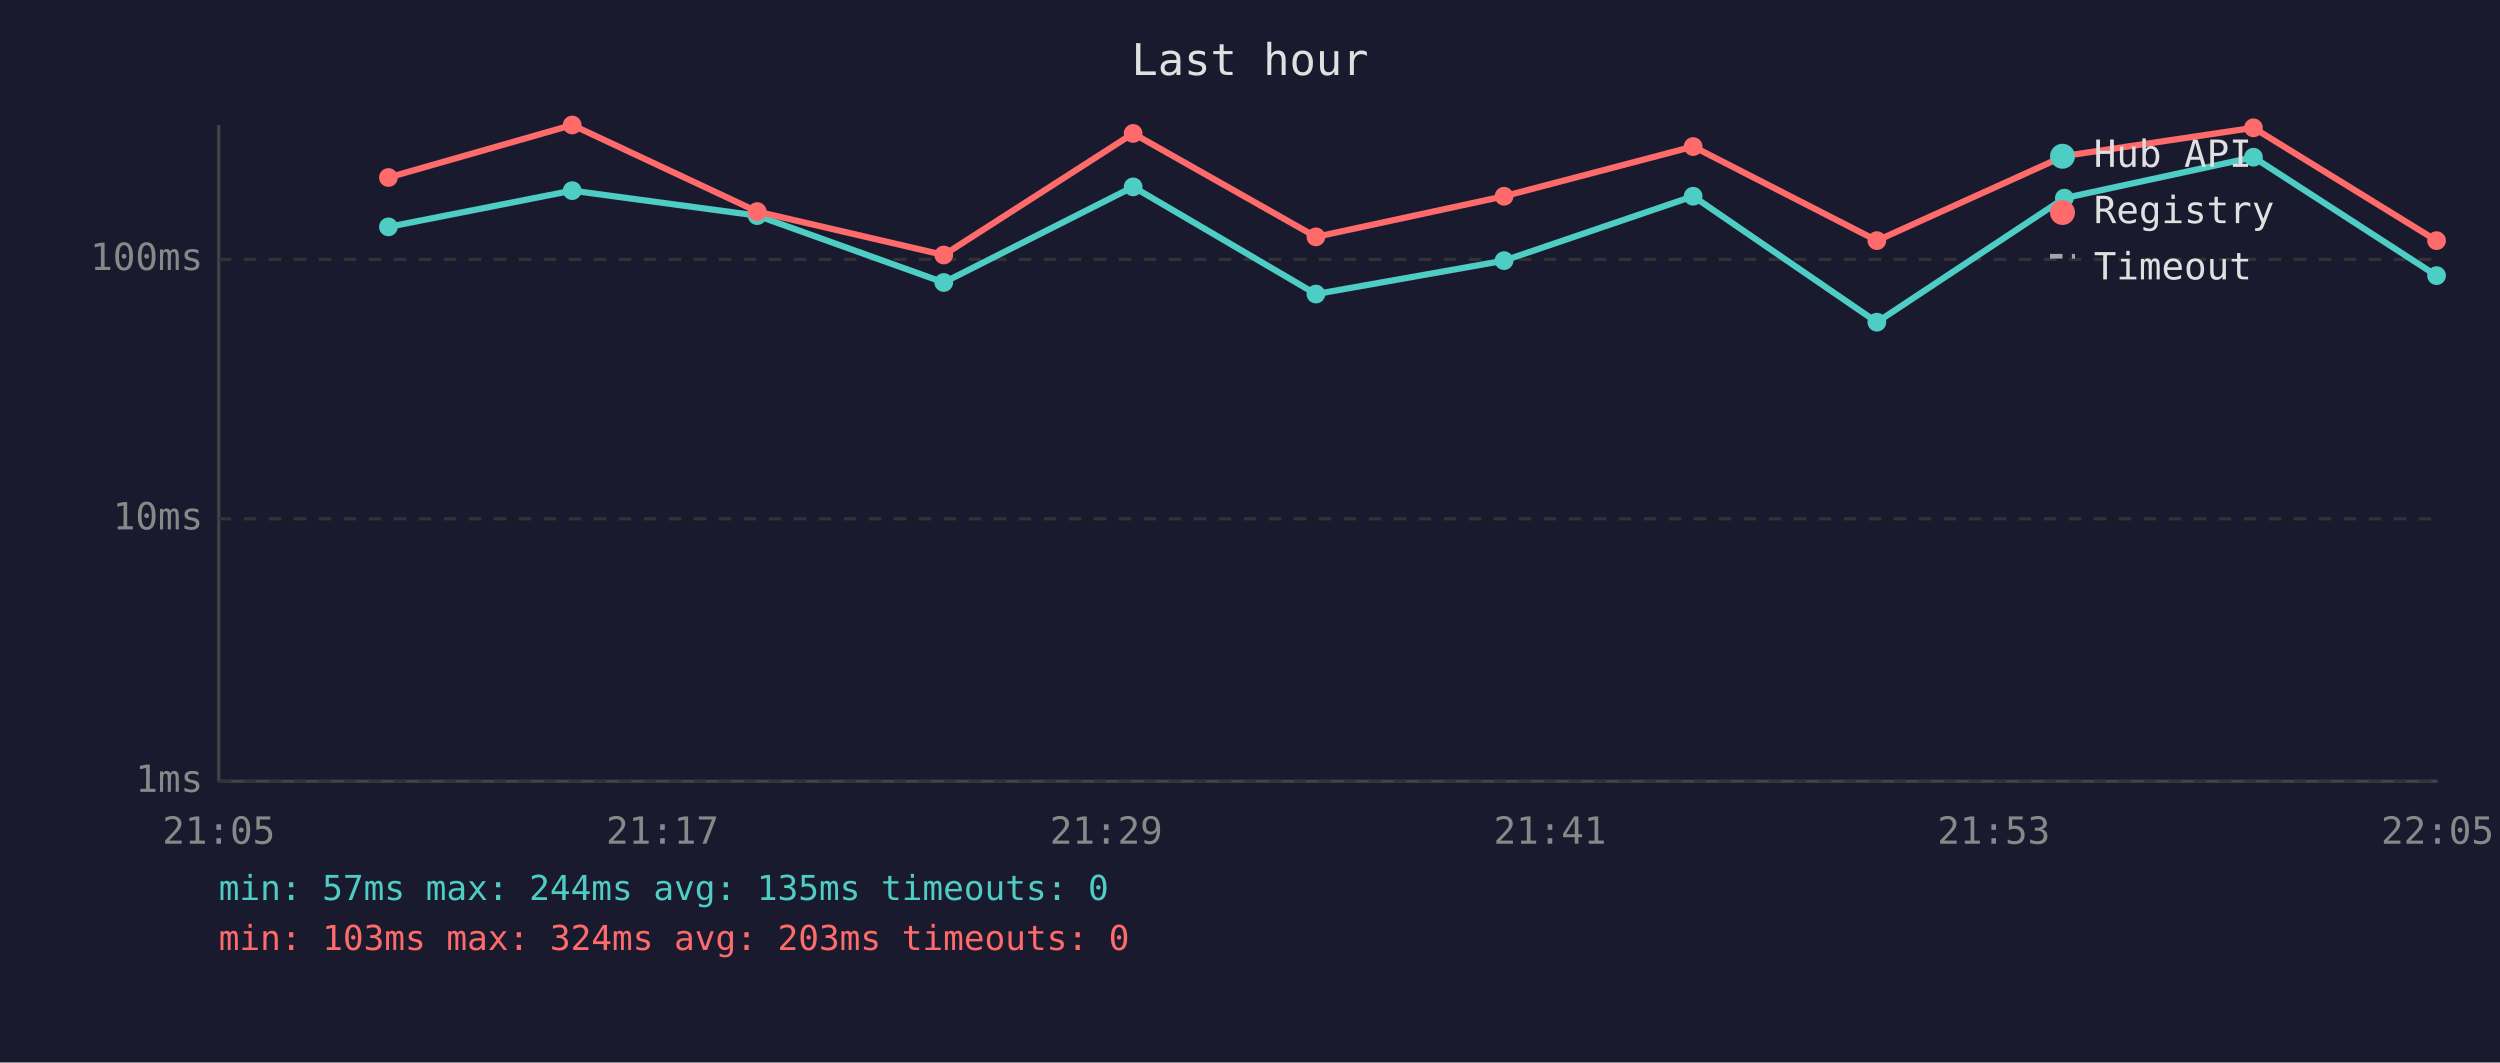
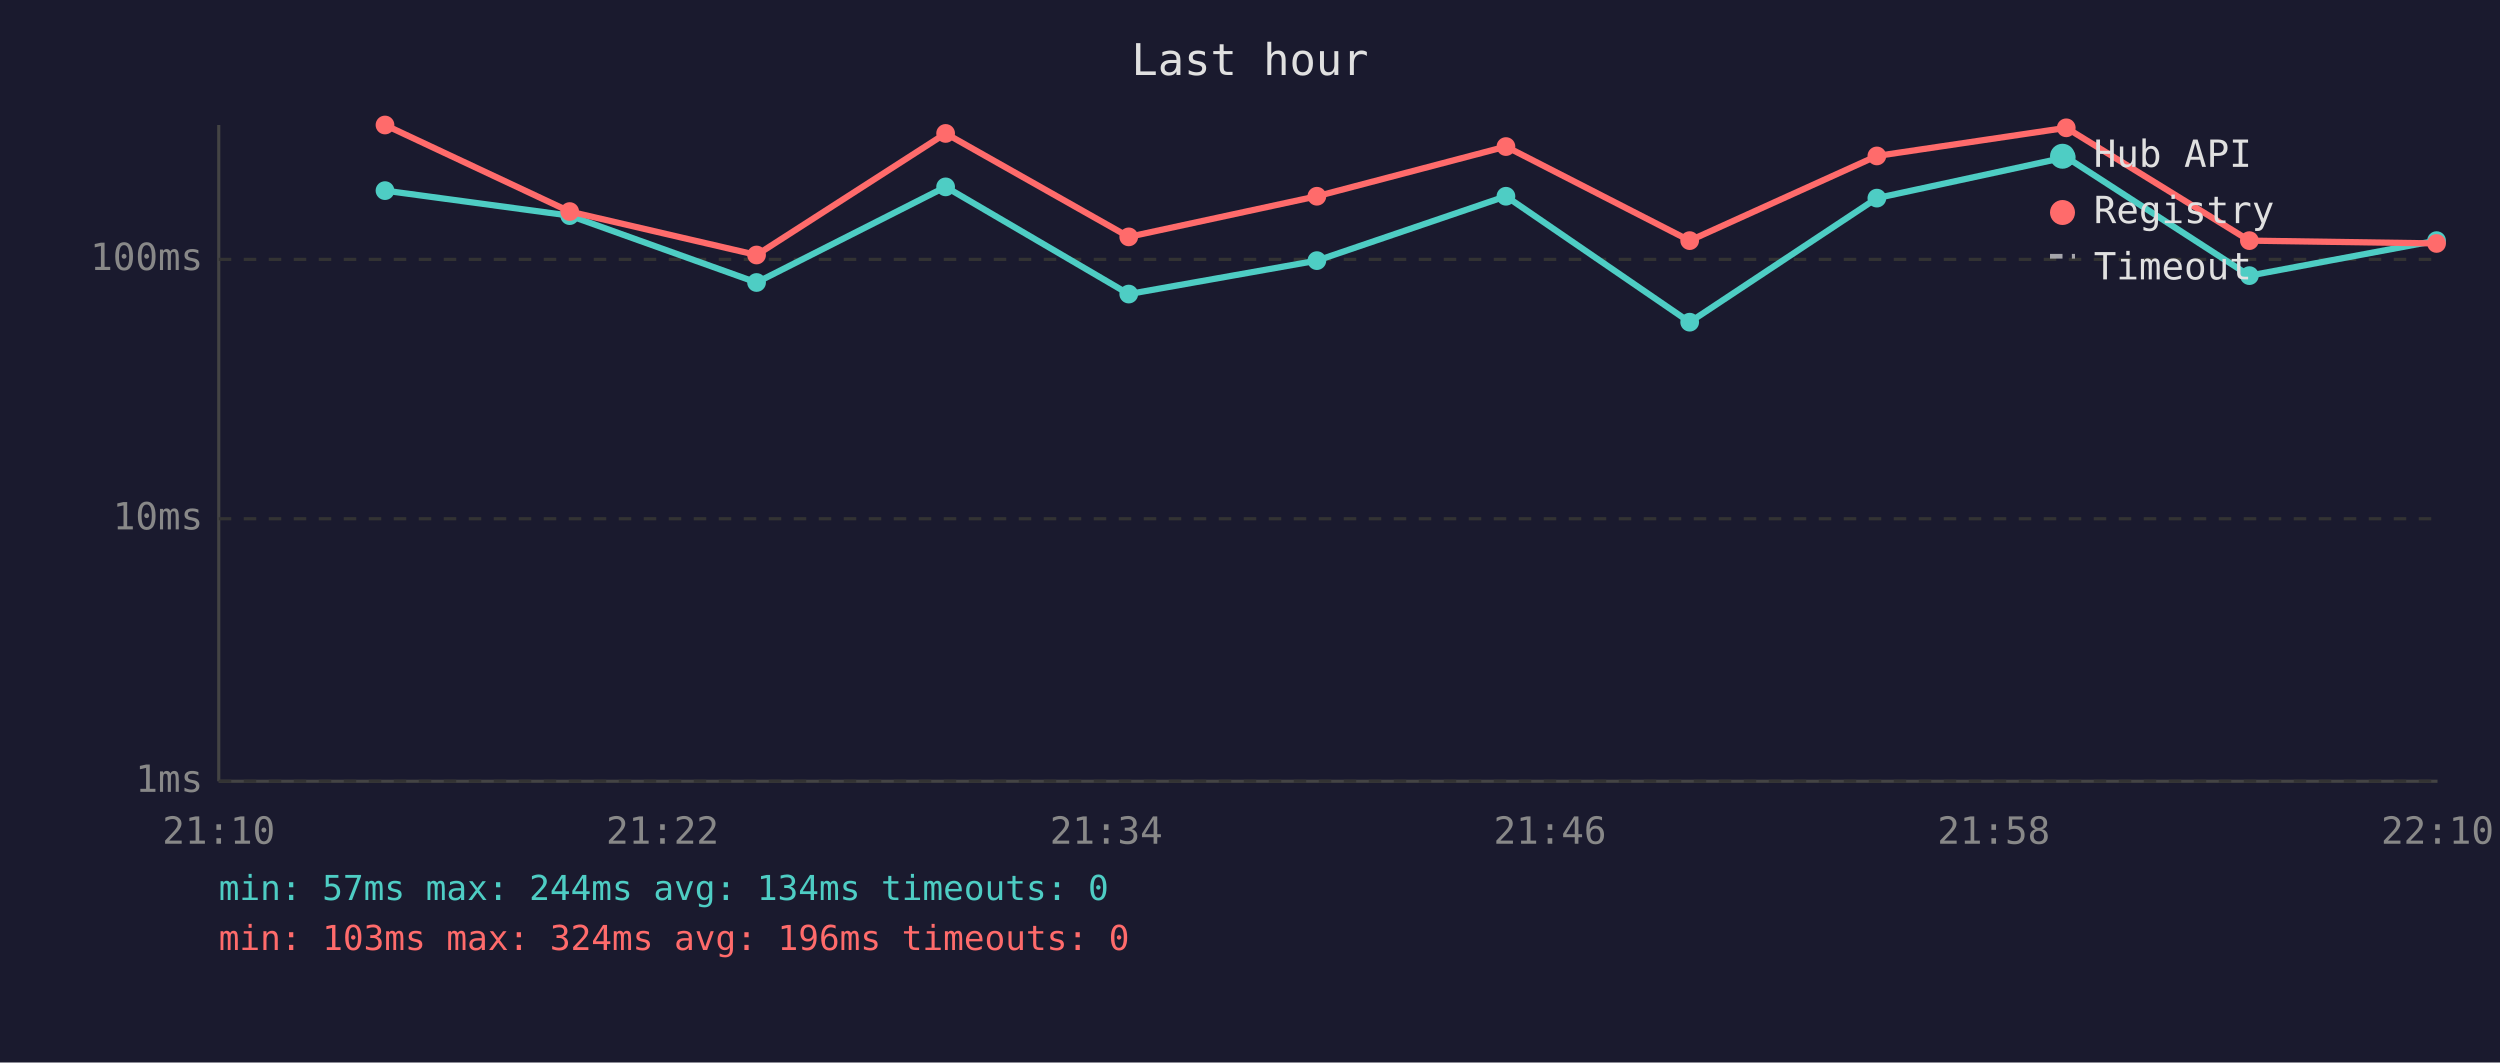
<svg xmlns="http://www.w3.org/2000/svg" viewBox="0 0 800 340" font-family="monospace" font-size="12">
  <rect width="800" height="340" fill="#1a1a2e" />
  <text x="400" y="24" fill="#e0e0e0" font-size="14" text-anchor="middle">Last hour</text>
  <line x1="70" y1="40" x2="70" y2="250" stroke="#444" stroke-width="1" />
  <line x1="70" y1="250" x2="780" y2="250" stroke="#444" stroke-width="1" />
  <line x1="70" y1="250" x2="780" y2="250" stroke="#333" stroke-width="1" stroke-dasharray="4" />
  <text x="65" y="250" fill="#888" text-anchor="end" dominant-baseline="middle">1ms</text>
  <line x1="70" y1="166" x2="780" y2="166" stroke="#333" stroke-width="1" stroke-dasharray="4" />
  <text x="65" y="166" fill="#888" text-anchor="end" dominant-baseline="middle">10ms</text>
  <line x1="70" y1="83" x2="780" y2="83" stroke="#333" stroke-width="1" stroke-dasharray="4" />
  <text x="65" y="83" fill="#888" text-anchor="end" dominant-baseline="middle">100ms</text>
-   <text x="70" y="270" fill="#888" text-anchor="middle">21:05</text>
-   <text x="212" y="270" fill="#888" text-anchor="middle">21:17</text>
-   <text x="354" y="270" fill="#888" text-anchor="middle">21:29</text>
-   <text x="496" y="270" fill="#888" text-anchor="middle">21:41</text>
-   <text x="638" y="270" fill="#888" text-anchor="middle">21:53</text>
-   <text x="780" y="270" fill="#888" text-anchor="middle">22:05</text>
-   <polyline points="124.3,72.6 183.1,61.0 242.3,69.0 302.0,90.4 362.6,59.8 421.1,94.1 481.3,83.4 541.8,62.8 600.6,103.1 660.6,63.4 721.1,50.3 779.7,88.2" fill="none" stroke="#4ecdc4" stroke-width="2" opacity="1" />
-   <circle cx="124.3" cy="72.6" r="3" fill="#4ecdc4" />
-   <circle cx="183.1" cy="61.0" r="3" fill="#4ecdc4" />
-   <circle cx="242.3" cy="69.0" r="3" fill="#4ecdc4" />
-   <circle cx="302.0" cy="90.4" r="3" fill="#4ecdc4" />
-   <circle cx="362.6" cy="59.8" r="3" fill="#4ecdc4" />
-   <circle cx="421.1" cy="94.1" r="3" fill="#4ecdc4" />
-   <circle cx="481.3" cy="83.4" r="3" fill="#4ecdc4" />
-   <circle cx="541.8" cy="62.8" r="3" fill="#4ecdc4" />
-   <circle cx="600.6" cy="103.1" r="3" fill="#4ecdc4" />
-   <circle cx="660.6" cy="63.4" r="3" fill="#4ecdc4" />
-   <circle cx="721.1" cy="50.3" r="3" fill="#4ecdc4" />
-   <circle cx="779.7" cy="88.2" r="3" fill="#4ecdc4" />
-   <polyline points="124.3,56.8 183.1,40.0 242.3,67.7 302.0,81.6 362.6,42.7 421.1,75.8 481.3,62.8 541.8,46.9 600.6,77.0 660.6,49.9 721.1,40.9 779.7,77.0" fill="none" stroke="#ff6b6b" stroke-width="2" opacity="1" />
-   <circle cx="124.3" cy="56.8" r="3" fill="#ff6b6b" />
-   <circle cx="183.1" cy="40.0" r="3" fill="#ff6b6b" />
-   <circle cx="242.3" cy="67.7" r="3" fill="#ff6b6b" />
-   <circle cx="302.0" cy="81.6" r="3" fill="#ff6b6b" />
-   <circle cx="362.6" cy="42.7" r="3" fill="#ff6b6b" />
-   <circle cx="421.1" cy="75.8" r="3" fill="#ff6b6b" />
-   <circle cx="481.3" cy="62.8" r="3" fill="#ff6b6b" />
-   <circle cx="541.8" cy="46.9" r="3" fill="#ff6b6b" />
-   <circle cx="600.6" cy="77.0" r="3" fill="#ff6b6b" />
-   <circle cx="660.6" cy="49.9" r="3" fill="#ff6b6b" />
-   <circle cx="721.1" cy="40.9" r="3" fill="#ff6b6b" />
-   <circle cx="779.7" cy="77.0" r="3" fill="#ff6b6b" />
+   <text x="70" y="270" fill="#888" text-anchor="middle">21:10</text>
+   <text x="212" y="270" fill="#888" text-anchor="middle">21:22</text>
+   <text x="354" y="270" fill="#888" text-anchor="middle">21:34</text>
+   <text x="496" y="270" fill="#888" text-anchor="middle">21:46</text>
+   <text x="638" y="270" fill="#888" text-anchor="middle">21:58</text>
+   <text x="780" y="270" fill="#888" text-anchor="middle">22:10</text>
+   <polyline points="123.2,61.0 182.3,69.0 242.1,90.4 302.6,59.8 361.2,94.1 421.4,83.4 481.9,62.8 540.7,103.1 600.6,63.4 661.2,50.3 719.8,88.2 779.7,77.0" fill="none" stroke="#4ecdc4" stroke-width="2" opacity="1" />
+   <circle cx="123.2" cy="61.0" r="3" fill="#4ecdc4" />
+   <circle cx="182.3" cy="69.0" r="3" fill="#4ecdc4" />
+   <circle cx="242.1" cy="90.4" r="3" fill="#4ecdc4" />
+   <circle cx="302.6" cy="59.8" r="3" fill="#4ecdc4" />
+   <circle cx="361.2" cy="94.1" r="3" fill="#4ecdc4" />
+   <circle cx="421.4" cy="83.4" r="3" fill="#4ecdc4" />
+   <circle cx="481.9" cy="62.8" r="3" fill="#4ecdc4" />
+   <circle cx="540.7" cy="103.1" r="3" fill="#4ecdc4" />
+   <circle cx="600.6" cy="63.4" r="3" fill="#4ecdc4" />
+   <circle cx="661.2" cy="50.3" r="3" fill="#4ecdc4" />
+   <circle cx="719.8" cy="88.2" r="3" fill="#4ecdc4" />
+   <circle cx="779.7" cy="77.0" r="3" fill="#4ecdc4" />
+   <polyline points="123.2,40.0 182.3,67.7 242.1,81.6 302.6,42.7 361.2,75.8 421.4,62.8 481.9,46.9 540.7,77.0 600.6,49.9 661.2,40.9 719.8,77.0 779.7,77.9" fill="none" stroke="#ff6b6b" stroke-width="2" opacity="1" />
+   <circle cx="123.2" cy="40.0" r="3" fill="#ff6b6b" />
+   <circle cx="182.3" cy="67.7" r="3" fill="#ff6b6b" />
+   <circle cx="242.1" cy="81.6" r="3" fill="#ff6b6b" />
+   <circle cx="302.6" cy="42.7" r="3" fill="#ff6b6b" />
+   <circle cx="361.2" cy="75.8" r="3" fill="#ff6b6b" />
+   <circle cx="421.4" cy="62.8" r="3" fill="#ff6b6b" />
+   <circle cx="481.9" cy="46.9" r="3" fill="#ff6b6b" />
+   <circle cx="540.7" cy="77.0" r="3" fill="#ff6b6b" />
+   <circle cx="600.6" cy="49.9" r="3" fill="#ff6b6b" />
+   <circle cx="661.2" cy="40.9" r="3" fill="#ff6b6b" />
+   <circle cx="719.8" cy="77.0" r="3" fill="#ff6b6b" />
+   <circle cx="779.7" cy="77.9" r="3" fill="#ff6b6b" />
  <circle cx="660" cy="50" r="4" fill="#4ecdc4" />
  <text x="670" y="50" fill="#e0e0e0" dominant-baseline="middle">Hub API</text>
  <circle cx="660" cy="68" r="4" fill="#ff6b6b" />
  <text x="670" y="68" fill="#e0e0e0" dominant-baseline="middle">Registry</text>
  <line x1="656" y1="82" x2="664" y2="82" stroke="#e0e0e0" stroke-width="1.5" stroke-dasharray="4,3" opacity="0.7" />
  <text x="670" y="86" fill="#e0e0e0" dominant-baseline="middle">Timeout</text>
-   <text x="70" y="288" fill="#4ecdc4" font-size="11">min: 57ms  max: 244ms  avg: 135ms  timeouts: 0</text>
-   <text x="70" y="304" fill="#ff6b6b" font-size="11">min: 103ms  max: 324ms  avg: 203ms  timeouts: 0</text>
+   <text x="70" y="288" fill="#4ecdc4" font-size="11">min: 57ms  max: 244ms  avg: 134ms  timeouts: 0</text>
+   <text x="70" y="304" fill="#ff6b6b" font-size="11">min: 103ms  max: 324ms  avg: 196ms  timeouts: 0</text>
</svg>
